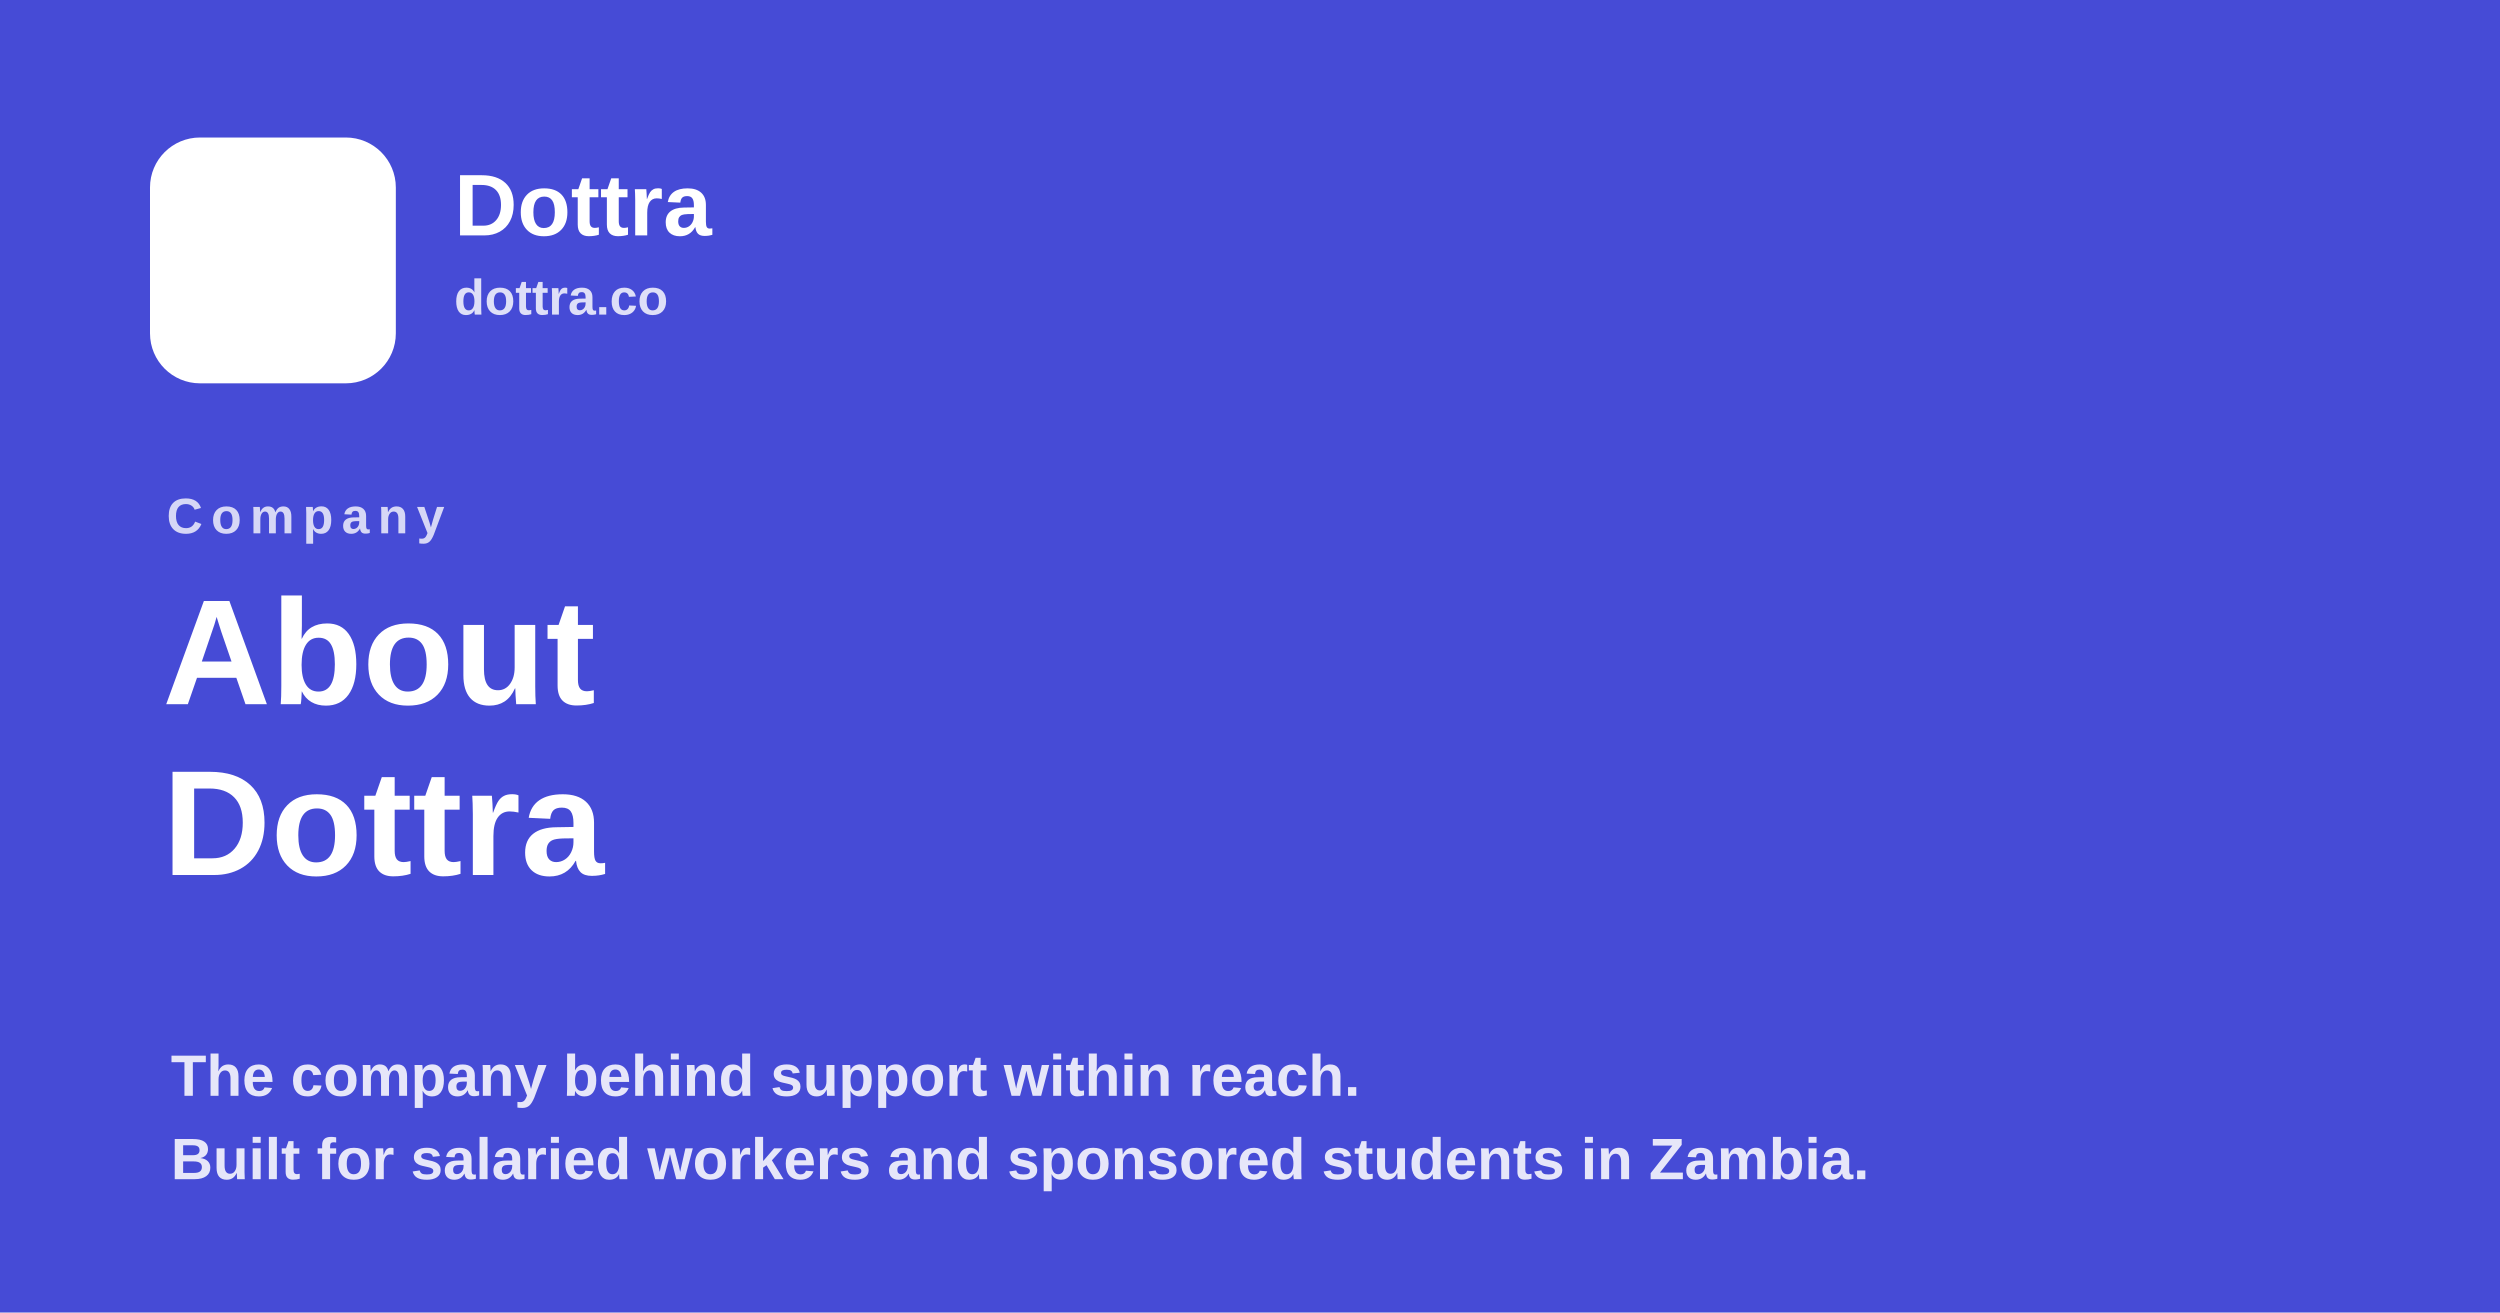
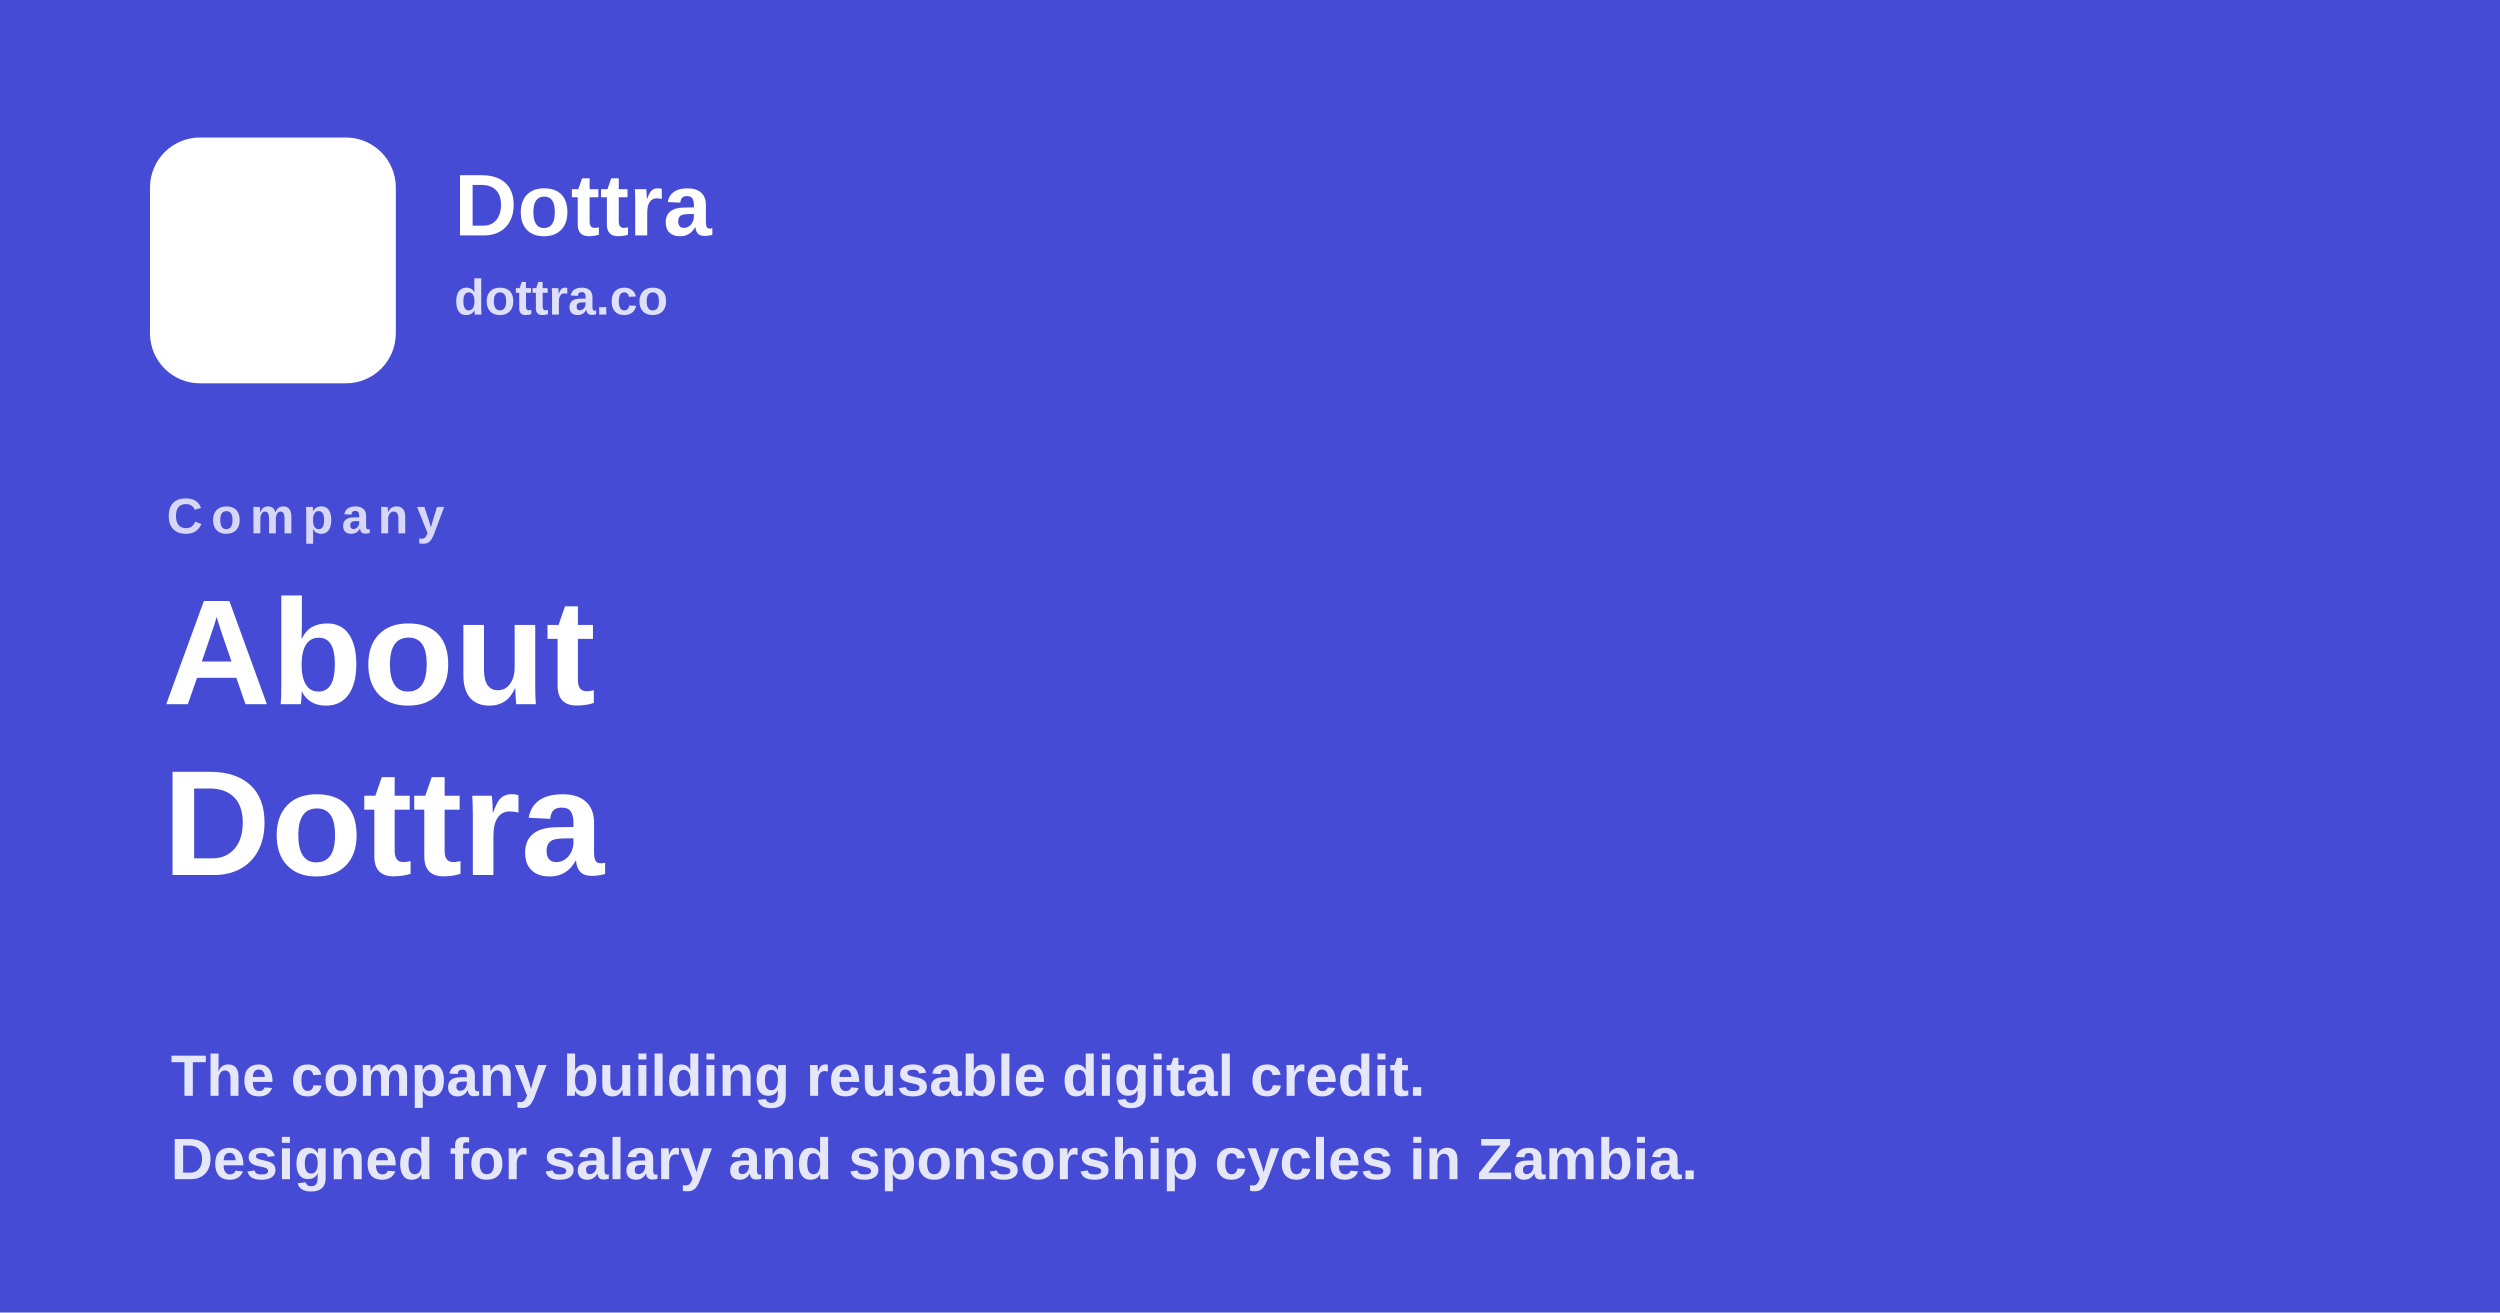
<svg xmlns="http://www.w3.org/2000/svg" width="1200" height="630" viewBox="0 0 1200 630">
  <rect width="1200" height="630" fill="#464bd6" />
  <rect x="72" y="66" width="118" height="118" rx="24" fill="#ffffff" />
  <text x="218" y="113" class="brand">Dottra</text>
  <text x="218" y="151" class="site">dottra.co</text>
  <text x="80" y="256" class="label">Company</text>
  <text class="headline" x="78" y="338">About</text>
  <text class="headline" x="78" y="420">Dottra</text>
-   <text class="summary" x="82" y="526">The company behind support within reach.</text>
-   <text class="summary" x="82" y="566">Built for salaried workers and sponsored students in Zambia.</text>
+   <text class="summary" x="82" y="526">The company building reusable digital credit.</text>
+   <text class="summary" x="82" y="566">Designed for salary and sponsorship cycles in Zambia.</text>
  <style>
    text {
      font-family: Arial, Helvetica, sans-serif;
      dominant-baseline: alphabetic;
    }

    .brand {
      fill: #ffffff;
      font-size: 42px;
      font-weight: 800;
    }

    .site {
      fill: #ffffff;
      font-size: 24px;
      font-weight: 700;
      opacity: 0.82;
    }

    .label {
      fill: #ffffff;
      font-size: 24px;
      font-weight: 800;
      letter-spacing: 4px;
      text-transform: uppercase;
      opacity: 0.78;
    }

    .headline {
      fill: #ffffff;
      font-size: 72px;
      font-weight: 900;
    }

    .summary {
      fill: #ffffff;
      font-size: 28px;
      font-weight: 700;
      opacity: 0.86;
    }
  </style>
</svg>
